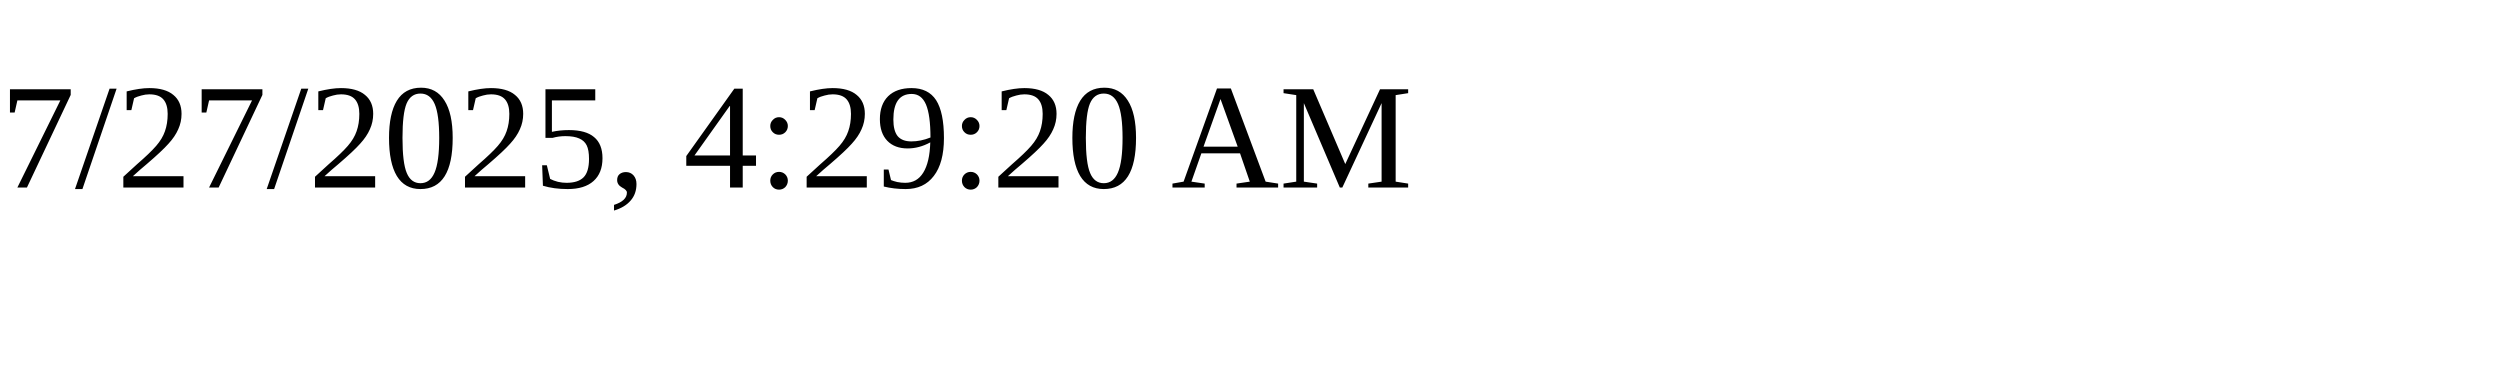
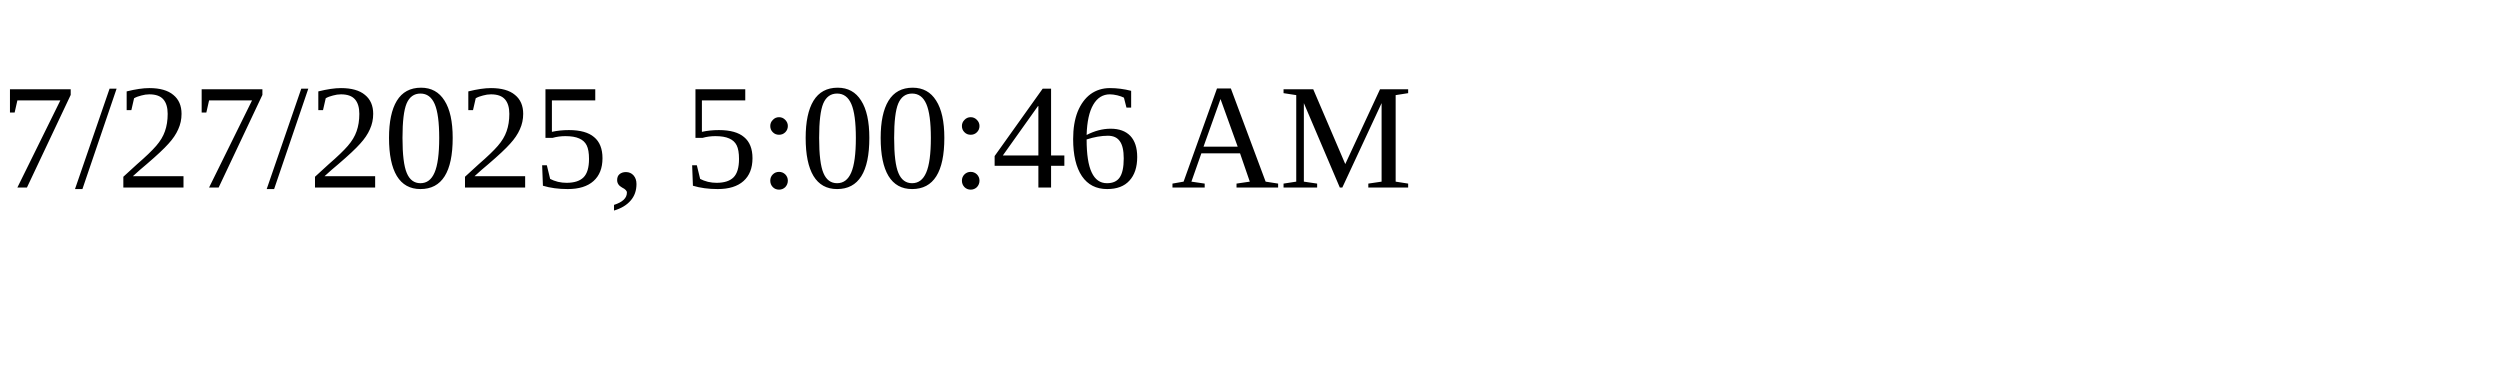
<svg xmlns="http://www.w3.org/2000/svg" height="30" width="200">
-   <text x="0" y="15">7/27/2025, 4:29:20 AM</text>
+   <text x="0" y="15">7/27/2025, 5:00:46 AM</text>
</svg>
